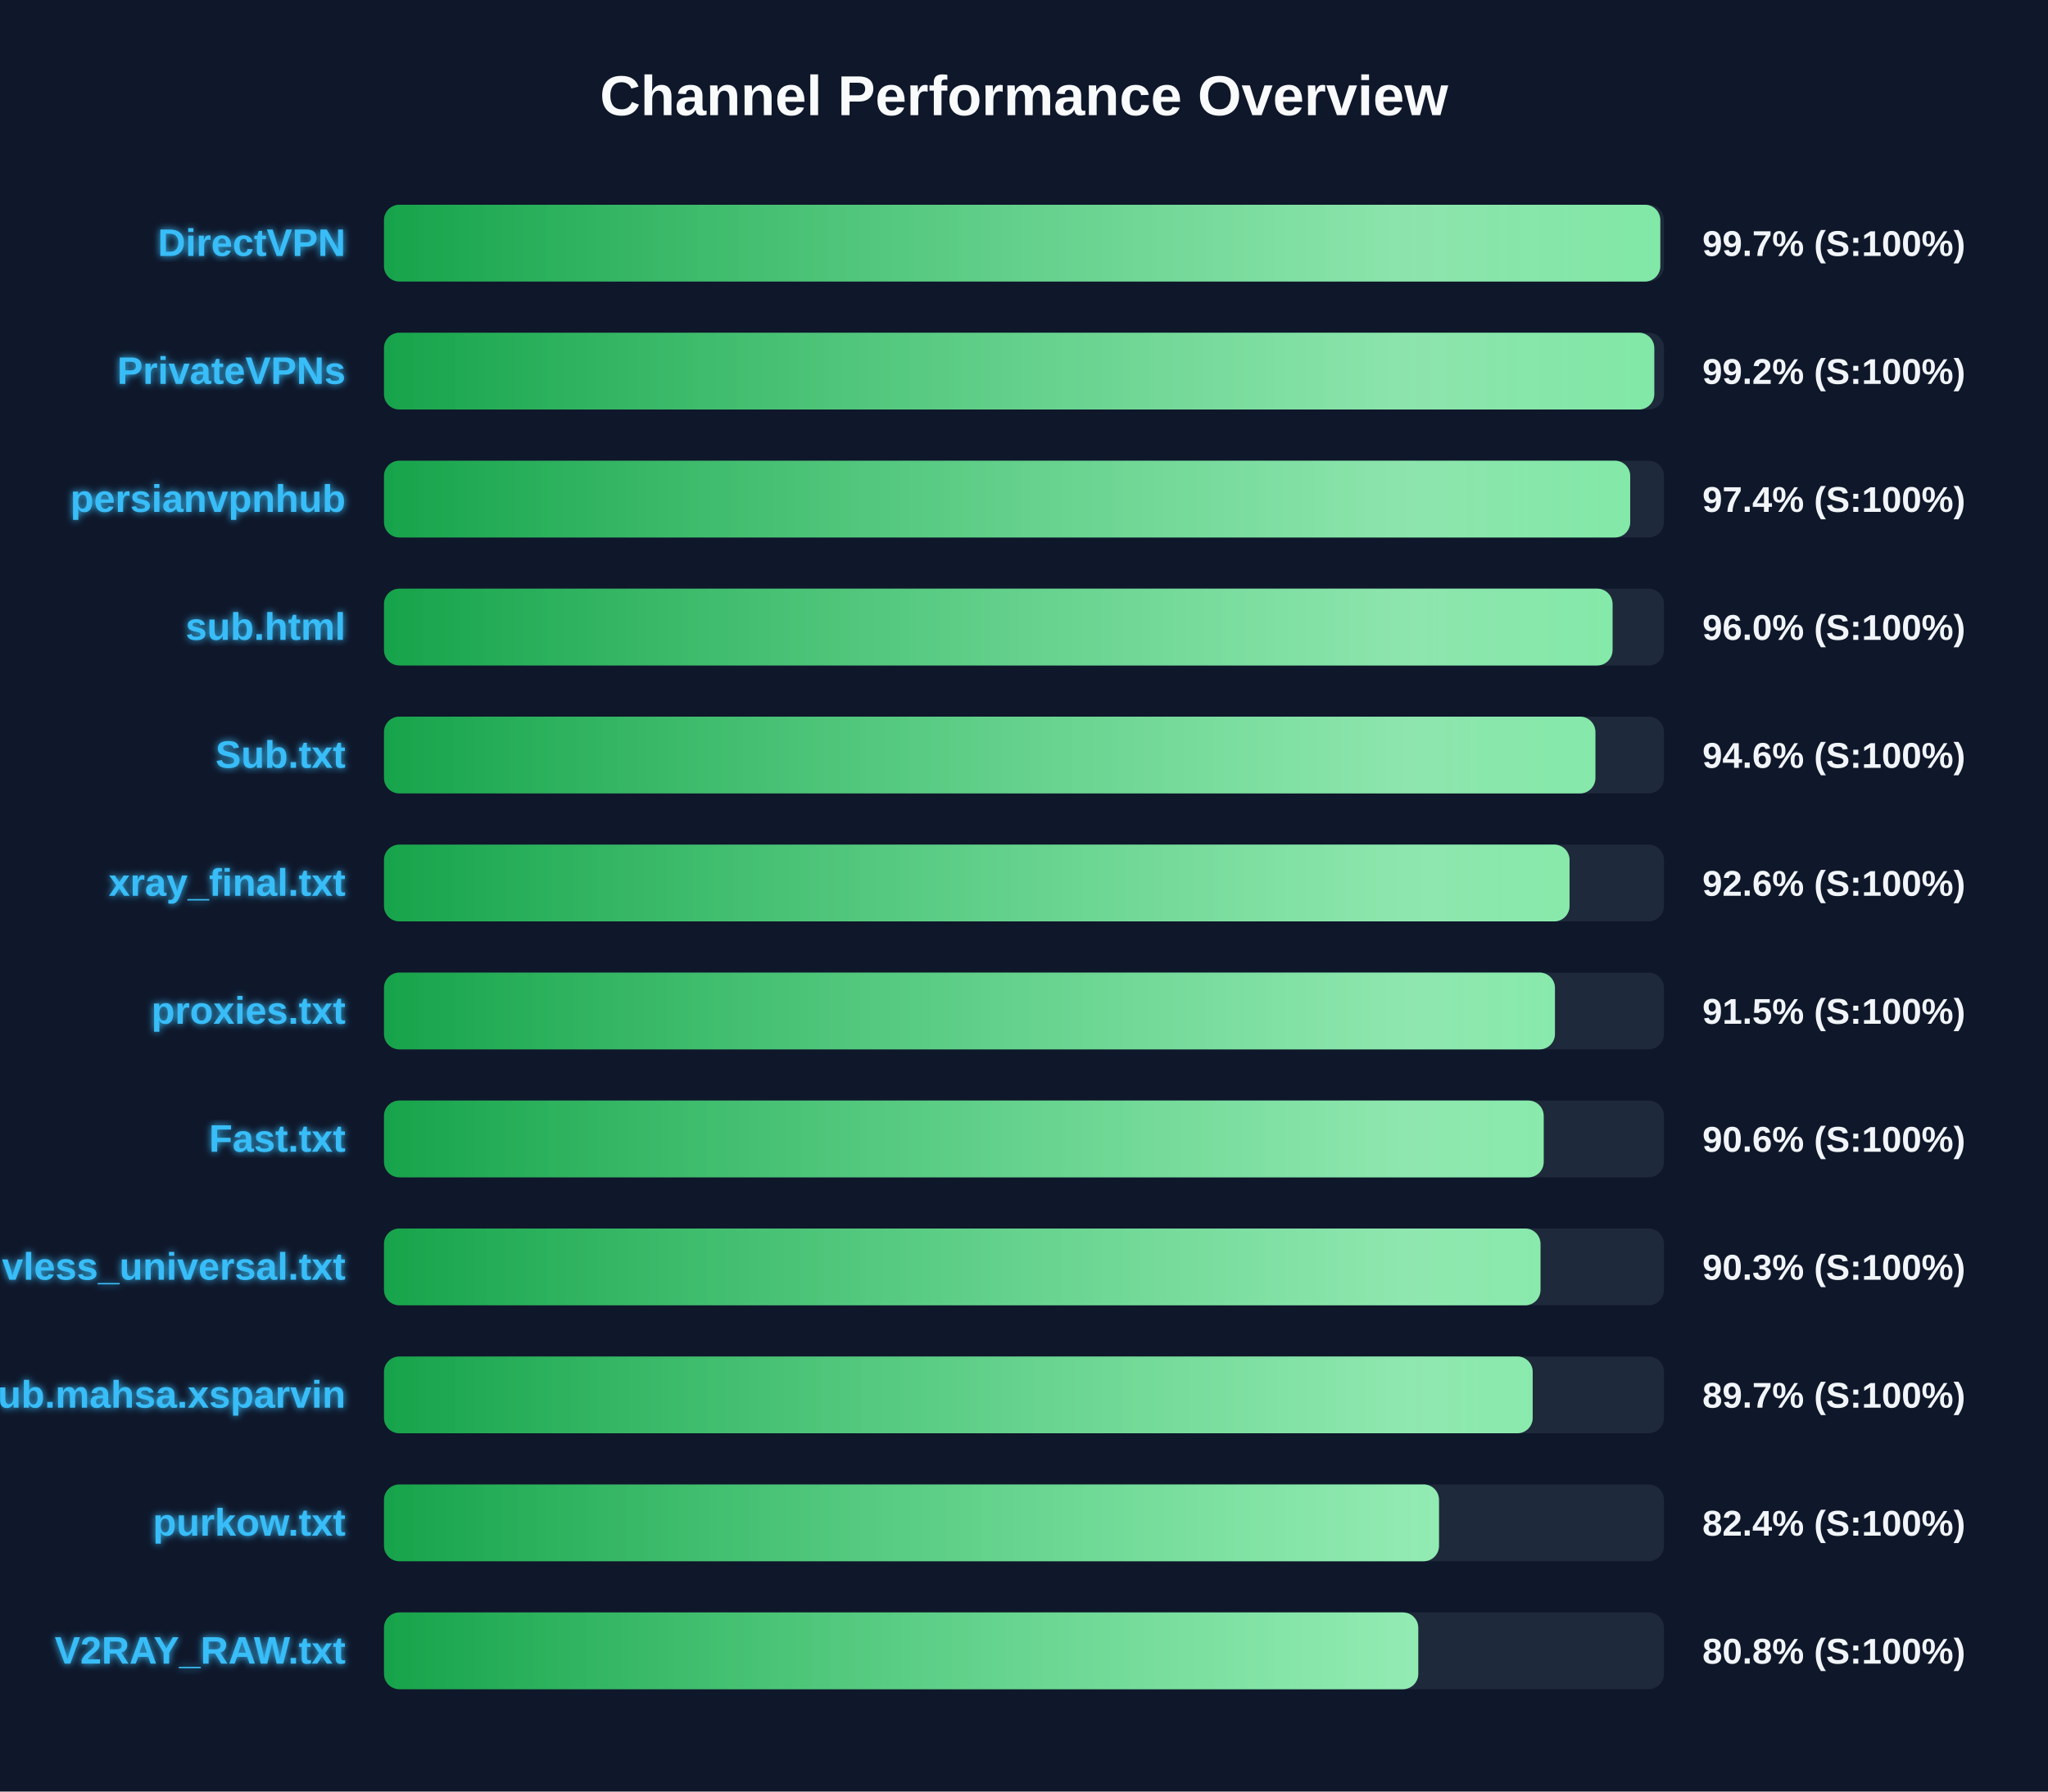
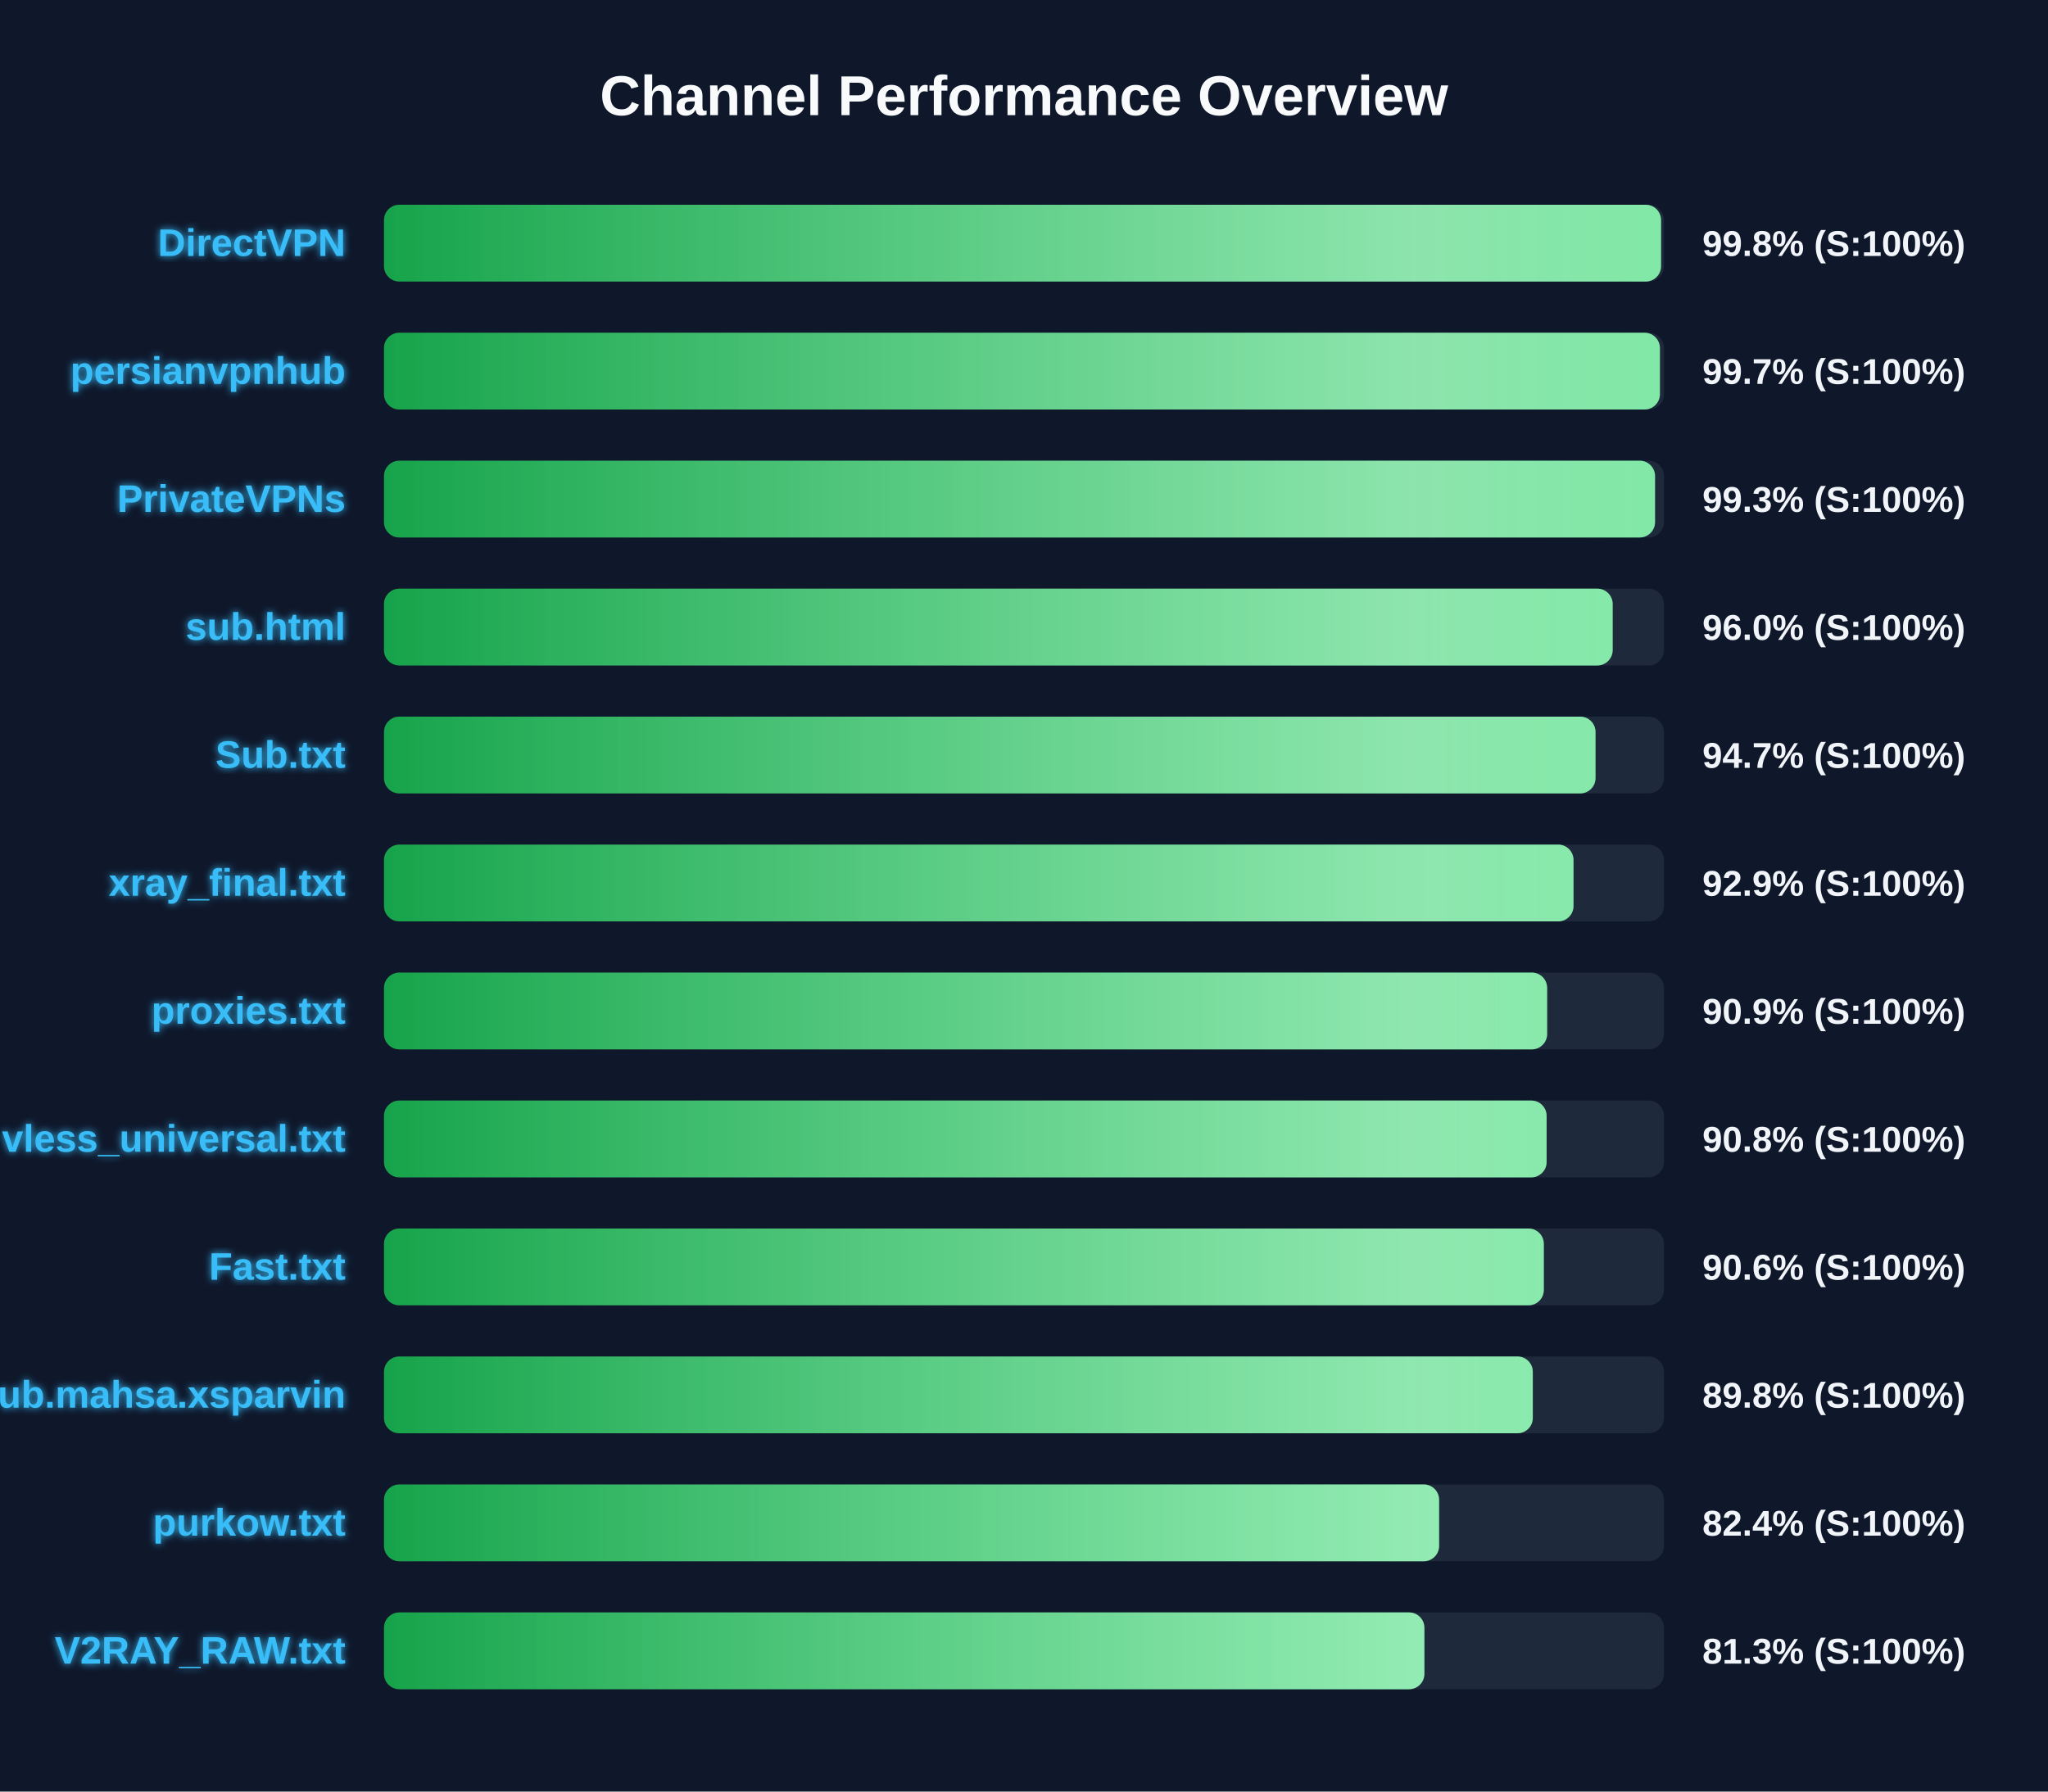
<svg xmlns="http://www.w3.org/2000/svg" width="800" height="700" version="1.1">
  <defs>
    <linearGradient id="grad-green" x1="0%" y1="0%" x2="100%" y2="0%">
      <stop offset="0%" stop-color="#16a34a" />
      <stop offset="100%" stop-color="#4ade80" />
    </linearGradient>
    <linearGradient id="grad-yellow" x1="0%" y1="0%" x2="100%" y2="0%">
      <stop offset="0%" stop-color="#ca8a04" />
      <stop offset="100%" stop-color="#fde047" />
    </linearGradient>
    <linearGradient id="grad-red" x1="0%" y1="0%" x2="100%" y2="0%">
      <stop offset="0%" stop-color="#dc2626" />
      <stop offset="100%" stop-color="#f87171" />
    </linearGradient>
    <linearGradient id="shimmer" x1="0%" y1="0%" x2="100%" y2="0%">
      <stop offset="0%" stop-color="rgba(255,255,255,0)" />
      <stop offset="50%" stop-color="rgba(255,255,255,0.4)" />
      <stop offset="100%" stop-color="rgba(255,255,255,0)" />
    </linearGradient>
    <filter id="glow" x="-20%" y="-20%" width="140%" height="140%">
      <feGaussianBlur stdDeviation="1.5" result="blur" />
      <feComposite in="SourceGraphic" in2="blur" operator="over" />
    </filter>
  </defs>
  <style>
        .bg-rect { fill: #0f172a; }
        .title { font: bold 22px 'Segoe UI', Arial, sans-serif; fill: #f8fafc; }
        .row { font: bold 15px 'Segoe UI', Arial, sans-serif; fill: #38bdf8; filter: url(#glow); }
        .score { font: bold 14px 'Segoe UI', Arial, sans-serif; fill: #f1f5f9; }
        @keyframes shimmer-anim {
            0% { transform: translateX(-100%); }
            100% { transform: translateX(200%); }
        }
        .shimmer-rect {
            animation: shimmer-anim 2.5s infinite linear;
        }
    </style>
  <rect width="100%" height="100%" class="bg-rect" />
  <text x="400" y="45" text-anchor="middle" class="title">Channel Performance Overview</text>
  <rect x="150" y="80" width="500" height="30" fill="#1e293b" rx="6" />
  <clipPath id="clip-0">
-     <rect x="150" y="80" width="498.55" height="30" rx="6" />
+     <rect x="150" y="80" width="498.85" height="30" rx="6" />
  </clipPath>
-   <rect x="150" y="80" width="498.55" height="30" fill="url(#grad-green)" rx="6" />
+   <rect x="150" y="80" width="498.85" height="30" fill="url(#grad-green)" rx="6" />
  <g clip-path="url(#clip-0)">
    <rect x="150" y="80" width="100%" height="30" fill="url(#shimmer)" class="shimmer-rect" />
  </g>
  <text x="135" y="100" text-anchor="end" class="row">DirectVPN</text>
-   <text x="665" y="100" text-anchor="start" class="score">99.7% (S:100%)</text>
+   <text x="665" y="100" text-anchor="start" class="score">99.8% (S:100%)</text>
  <rect x="150" y="130" width="500" height="30" fill="#1e293b" rx="6" />
  <clipPath id="clip-1">
-     <rect x="150" y="130" width="496.2" height="30" rx="6" />
+     <rect x="150" y="130" width="498.4" height="30" rx="6" />
  </clipPath>
-   <rect x="150" y="130" width="496.2" height="30" fill="url(#grad-green)" rx="6" />
+   <rect x="150" y="130" width="498.4" height="30" fill="url(#grad-green)" rx="6" />
  <g clip-path="url(#clip-1)">
    <rect x="150" y="130" width="100%" height="30" fill="url(#shimmer)" class="shimmer-rect" />
  </g>
-   <text x="135" y="150" text-anchor="end" class="row">PrivateVPNs</text>
-   <text x="665" y="150" text-anchor="start" class="score">99.2% (S:100%)</text>
+   <text x="135" y="150" text-anchor="end" class="row">persianvpnhub</text>
+   <text x="665" y="150" text-anchor="start" class="score">99.7% (S:100%)</text>
  <rect x="150" y="180" width="500" height="30" fill="#1e293b" rx="6" />
  <clipPath id="clip-2">
-     <rect x="150" y="180" width="486.8" height="30" rx="6" />
+     <rect x="150" y="180" width="496.5" height="30" rx="6" />
  </clipPath>
-   <rect x="150" y="180" width="486.8" height="30" fill="url(#grad-green)" rx="6" />
+   <rect x="150" y="180" width="496.5" height="30" fill="url(#grad-green)" rx="6" />
  <g clip-path="url(#clip-2)">
    <rect x="150" y="180" width="100%" height="30" fill="url(#shimmer)" class="shimmer-rect" />
  </g>
-   <text x="135" y="200" text-anchor="end" class="row">persianvpnhub</text>
-   <text x="665" y="200" text-anchor="start" class="score">97.4% (S:100%)</text>
+   <text x="135" y="200" text-anchor="end" class="row">PrivateVPNs</text>
+   <text x="665" y="200" text-anchor="start" class="score">99.3% (S:100%)</text>
  <rect x="150" y="230" width="500" height="30" fill="#1e293b" rx="6" />
  <clipPath id="clip-3">
-     <rect x="150" y="230" width="479.9" height="30" rx="6" />
+     <rect x="150" y="230" width="479.95" height="30" rx="6" />
  </clipPath>
-   <rect x="150" y="230" width="479.9" height="30" fill="url(#grad-green)" rx="6" />
+   <rect x="150" y="230" width="479.95" height="30" fill="url(#grad-green)" rx="6" />
  <g clip-path="url(#clip-3)">
    <rect x="150" y="230" width="100%" height="30" fill="url(#shimmer)" class="shimmer-rect" />
  </g>
  <text x="135" y="250" text-anchor="end" class="row">sub.html</text>
  <text x="665" y="250" text-anchor="start" class="score">96.0% (S:100%)</text>
  <rect x="150" y="280" width="500" height="30" fill="#1e293b" rx="6" />
  <clipPath id="clip-4">
-     <rect x="150" y="280" width="473.2" height="30" rx="6" />
+     <rect x="150" y="280" width="473.25" height="30" rx="6" />
  </clipPath>
-   <rect x="150" y="280" width="473.2" height="30" fill="url(#grad-green)" rx="6" />
+   <rect x="150" y="280" width="473.25" height="30" fill="url(#grad-green)" rx="6" />
  <g clip-path="url(#clip-4)">
    <rect x="150" y="280" width="100%" height="30" fill="url(#shimmer)" class="shimmer-rect" />
  </g>
  <text x="135" y="300" text-anchor="end" class="row">Sub.txt</text>
-   <text x="665" y="300" text-anchor="start" class="score">94.6% (S:100%)</text>
+   <text x="665" y="300" text-anchor="start" class="score">94.7% (S:100%)</text>
  <rect x="150" y="330" width="500" height="30" fill="#1e293b" rx="6" />
  <clipPath id="clip-5">
-     <rect x="150" y="330" width="463.1" height="30" rx="6" />
+     <rect x="150" y="330" width="464.65" height="30" rx="6" />
  </clipPath>
-   <rect x="150" y="330" width="463.1" height="30" fill="url(#grad-green)" rx="6" />
+   <rect x="150" y="330" width="464.65" height="30" fill="url(#grad-green)" rx="6" />
  <g clip-path="url(#clip-5)">
    <rect x="150" y="330" width="100%" height="30" fill="url(#shimmer)" class="shimmer-rect" />
  </g>
  <text x="135" y="350" text-anchor="end" class="row">xray_final.txt</text>
-   <text x="665" y="350" text-anchor="start" class="score">92.6% (S:100%)</text>
+   <text x="665" y="350" text-anchor="start" class="score">92.9% (S:100%)</text>
  <rect x="150" y="380" width="500" height="30" fill="#1e293b" rx="6" />
  <clipPath id="clip-6">
-     <rect x="150" y="380" width="457.4" height="30" rx="6" />
+     <rect x="150" y="380" width="454.35" height="30" rx="6" />
  </clipPath>
-   <rect x="150" y="380" width="457.4" height="30" fill="url(#grad-green)" rx="6" />
+   <rect x="150" y="380" width="454.35" height="30" fill="url(#grad-green)" rx="6" />
  <g clip-path="url(#clip-6)">
    <rect x="150" y="380" width="100%" height="30" fill="url(#shimmer)" class="shimmer-rect" />
  </g>
  <text x="135" y="400" text-anchor="end" class="row">proxies.txt</text>
-   <text x="665" y="400" text-anchor="start" class="score">91.5% (S:100%)</text>
+   <text x="665" y="400" text-anchor="start" class="score">90.9% (S:100%)</text>
  <rect x="150" y="430" width="500" height="30" fill="#1e293b" rx="6" />
  <clipPath id="clip-7">
-     <rect x="150" y="430" width="453.0" height="30" rx="6" />
+     <rect x="150" y="430" width="454.15" height="30" rx="6" />
  </clipPath>
-   <rect x="150" y="430" width="453.0" height="30" fill="url(#grad-green)" rx="6" />
+   <rect x="150" y="430" width="454.15" height="30" fill="url(#grad-green)" rx="6" />
  <g clip-path="url(#clip-7)">
    <rect x="150" y="430" width="100%" height="30" fill="url(#shimmer)" class="shimmer-rect" />
  </g>
-   <text x="135" y="450" text-anchor="end" class="row">Fast.txt</text>
-   <text x="665" y="450" text-anchor="start" class="score">90.6% (S:100%)</text>
+   <text x="135" y="450" text-anchor="end" class="row">vless_universal.txt</text>
+   <text x="665" y="450" text-anchor="start" class="score">90.8% (S:100%)</text>
  <rect x="150" y="480" width="500" height="30" fill="#1e293b" rx="6" />
  <clipPath id="clip-8">
-     <rect x="150" y="480" width="451.75" height="30" rx="6" />
+     <rect x="150" y="480" width="453.05" height="30" rx="6" />
  </clipPath>
-   <rect x="150" y="480" width="451.75" height="30" fill="url(#grad-green)" rx="6" />
+   <rect x="150" y="480" width="453.05" height="30" fill="url(#grad-green)" rx="6" />
  <g clip-path="url(#clip-8)">
    <rect x="150" y="480" width="100%" height="30" fill="url(#shimmer)" class="shimmer-rect" />
  </g>
-   <text x="135" y="500" text-anchor="end" class="row">vless_universal.txt</text>
-   <text x="665" y="500" text-anchor="start" class="score">90.3% (S:100%)</text>
+   <text x="135" y="500" text-anchor="end" class="row">Fast.txt</text>
+   <text x="665" y="500" text-anchor="start" class="score">90.6% (S:100%)</text>
  <rect x="150" y="530" width="500" height="30" fill="#1e293b" rx="6" />
  <clipPath id="clip-9">
-     <rect x="150" y="530" width="448.7" height="30" rx="6" />
+     <rect x="150" y="530" width="448.75" height="30" rx="6" />
  </clipPath>
-   <rect x="150" y="530" width="448.7" height="30" fill="url(#grad-green)" rx="6" />
+   <rect x="150" y="530" width="448.75" height="30" fill="url(#grad-green)" rx="6" />
  <g clip-path="url(#clip-9)">
    <rect x="150" y="530" width="100%" height="30" fill="url(#shimmer)" class="shimmer-rect" />
  </g>
  <text x="135" y="550" text-anchor="end" class="row">Sub.mahsa.xsparvin</text>
-   <text x="665" y="550" text-anchor="start" class="score">89.7% (S:100%)</text>
+   <text x="665" y="550" text-anchor="start" class="score">89.8% (S:100%)</text>
  <rect x="150" y="580" width="500" height="30" fill="#1e293b" rx="6" />
  <clipPath id="clip-10">
-     <rect x="150" y="580" width="412.1" height="30" rx="6" />
+     <rect x="150" y="580" width="412.15" height="30" rx="6" />
  </clipPath>
-   <rect x="150" y="580" width="412.1" height="30" fill="url(#grad-green)" rx="6" />
+   <rect x="150" y="580" width="412.15" height="30" fill="url(#grad-green)" rx="6" />
  <g clip-path="url(#clip-10)">
    <rect x="150" y="580" width="100%" height="30" fill="url(#shimmer)" class="shimmer-rect" />
  </g>
  <text x="135" y="600" text-anchor="end" class="row">purkow.txt</text>
  <text x="665" y="600" text-anchor="start" class="score">82.4% (S:100%)</text>
  <rect x="150" y="630" width="500" height="30" fill="#1e293b" rx="6" />
  <clipPath id="clip-11">
-     <rect x="150" y="630" width="404.0" height="30" rx="6" />
+     <rect x="150" y="630" width="406.4" height="30" rx="6" />
  </clipPath>
-   <rect x="150" y="630" width="404.0" height="30" fill="url(#grad-green)" rx="6" />
+   <rect x="150" y="630" width="406.4" height="30" fill="url(#grad-green)" rx="6" />
  <g clip-path="url(#clip-11)">
    <rect x="150" y="630" width="100%" height="30" fill="url(#shimmer)" class="shimmer-rect" />
  </g>
  <text x="135" y="650" text-anchor="end" class="row">V2RAY_RAW.txt</text>
-   <text x="665" y="650" text-anchor="start" class="score">80.8% (S:100%)</text>
+   <text x="665" y="650" text-anchor="start" class="score">81.3% (S:100%)</text>
</svg>
